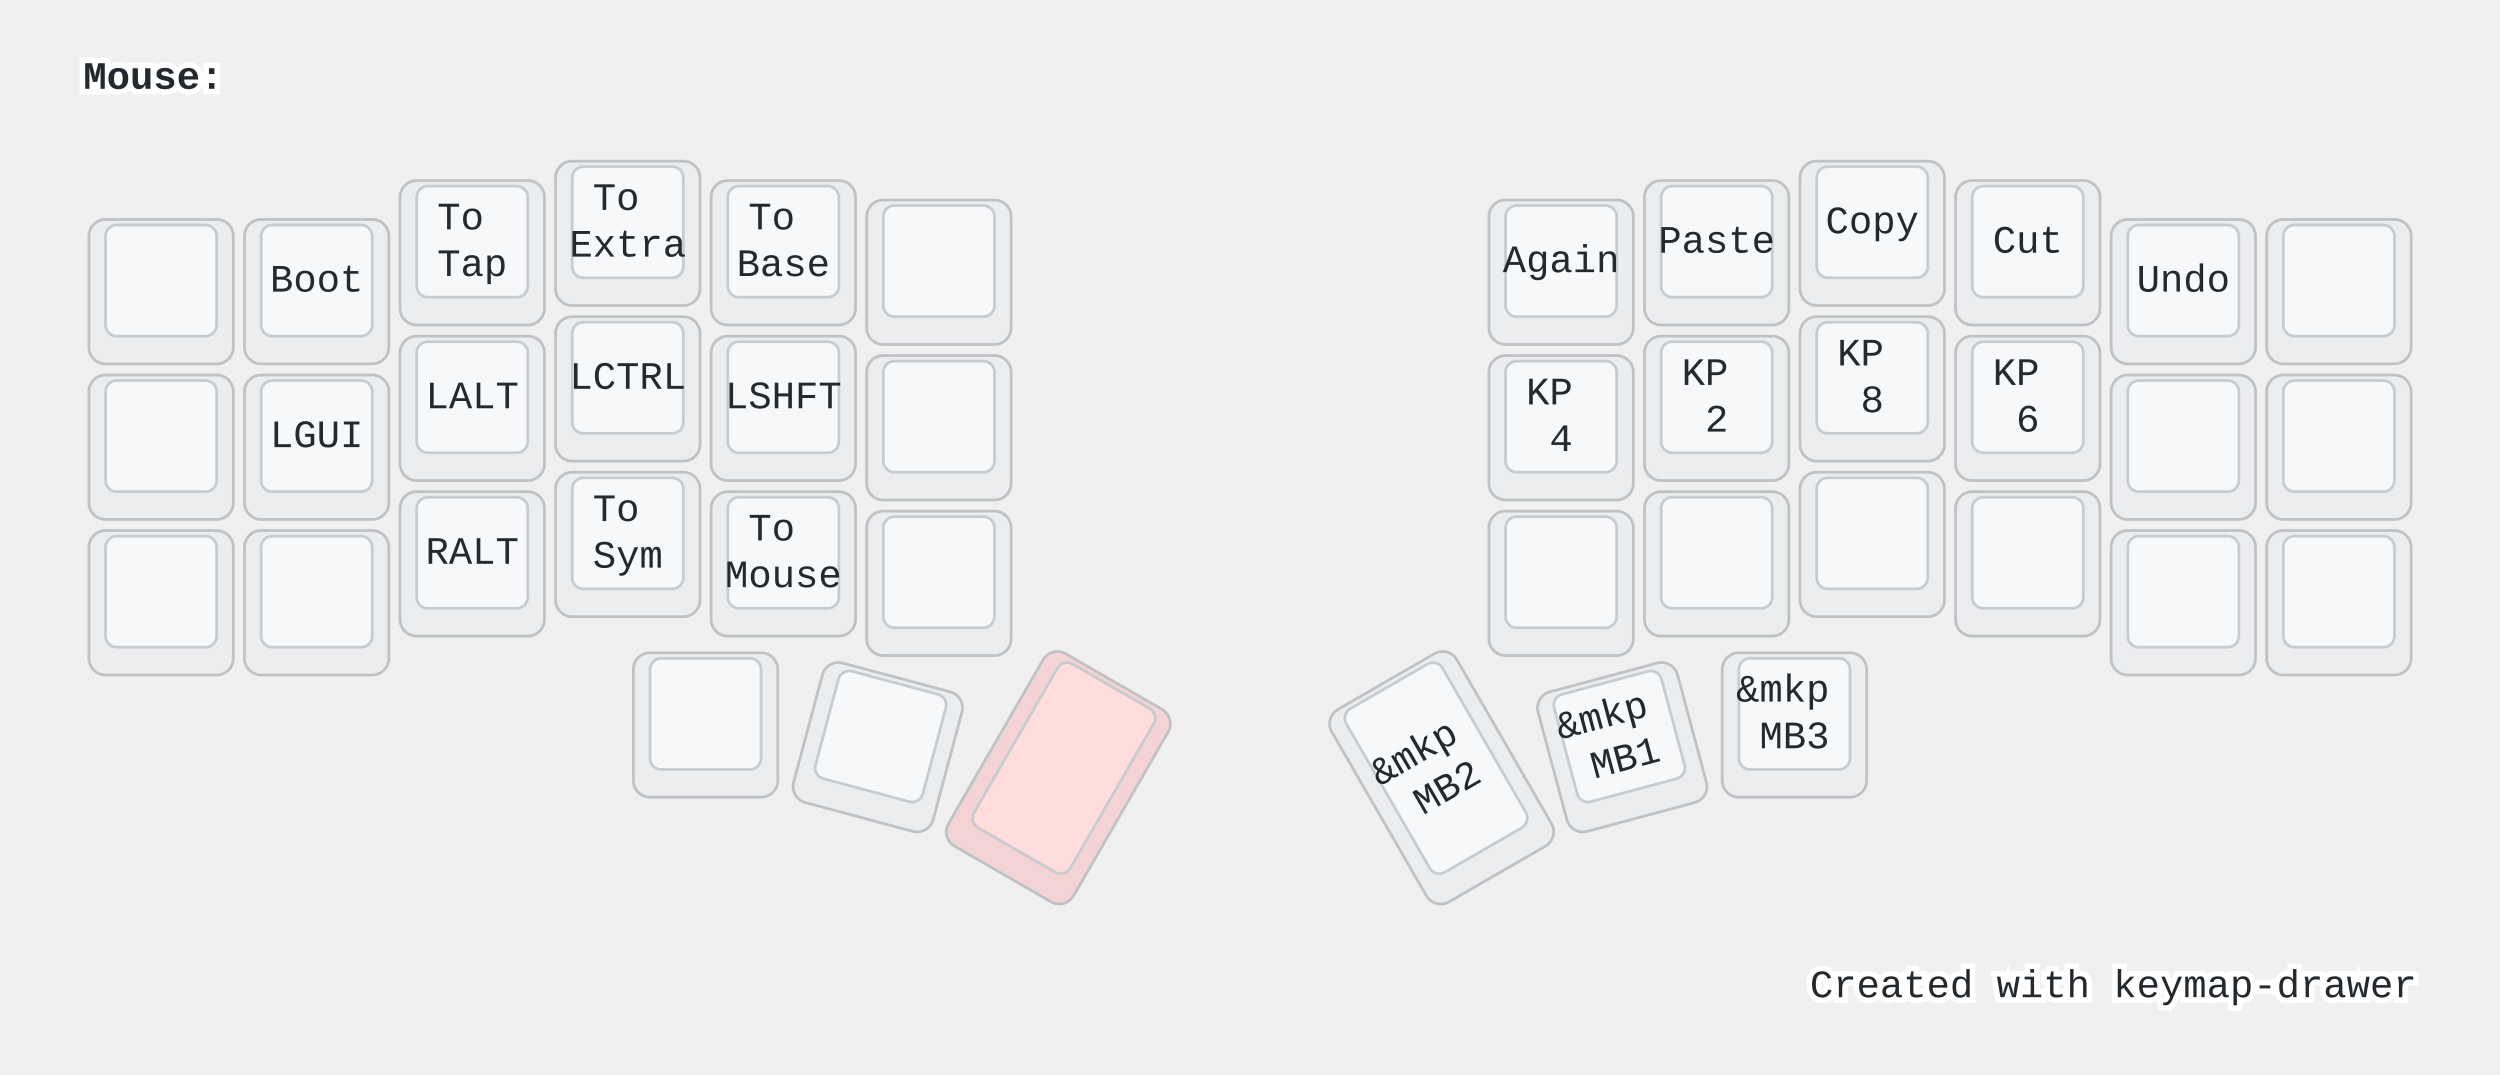
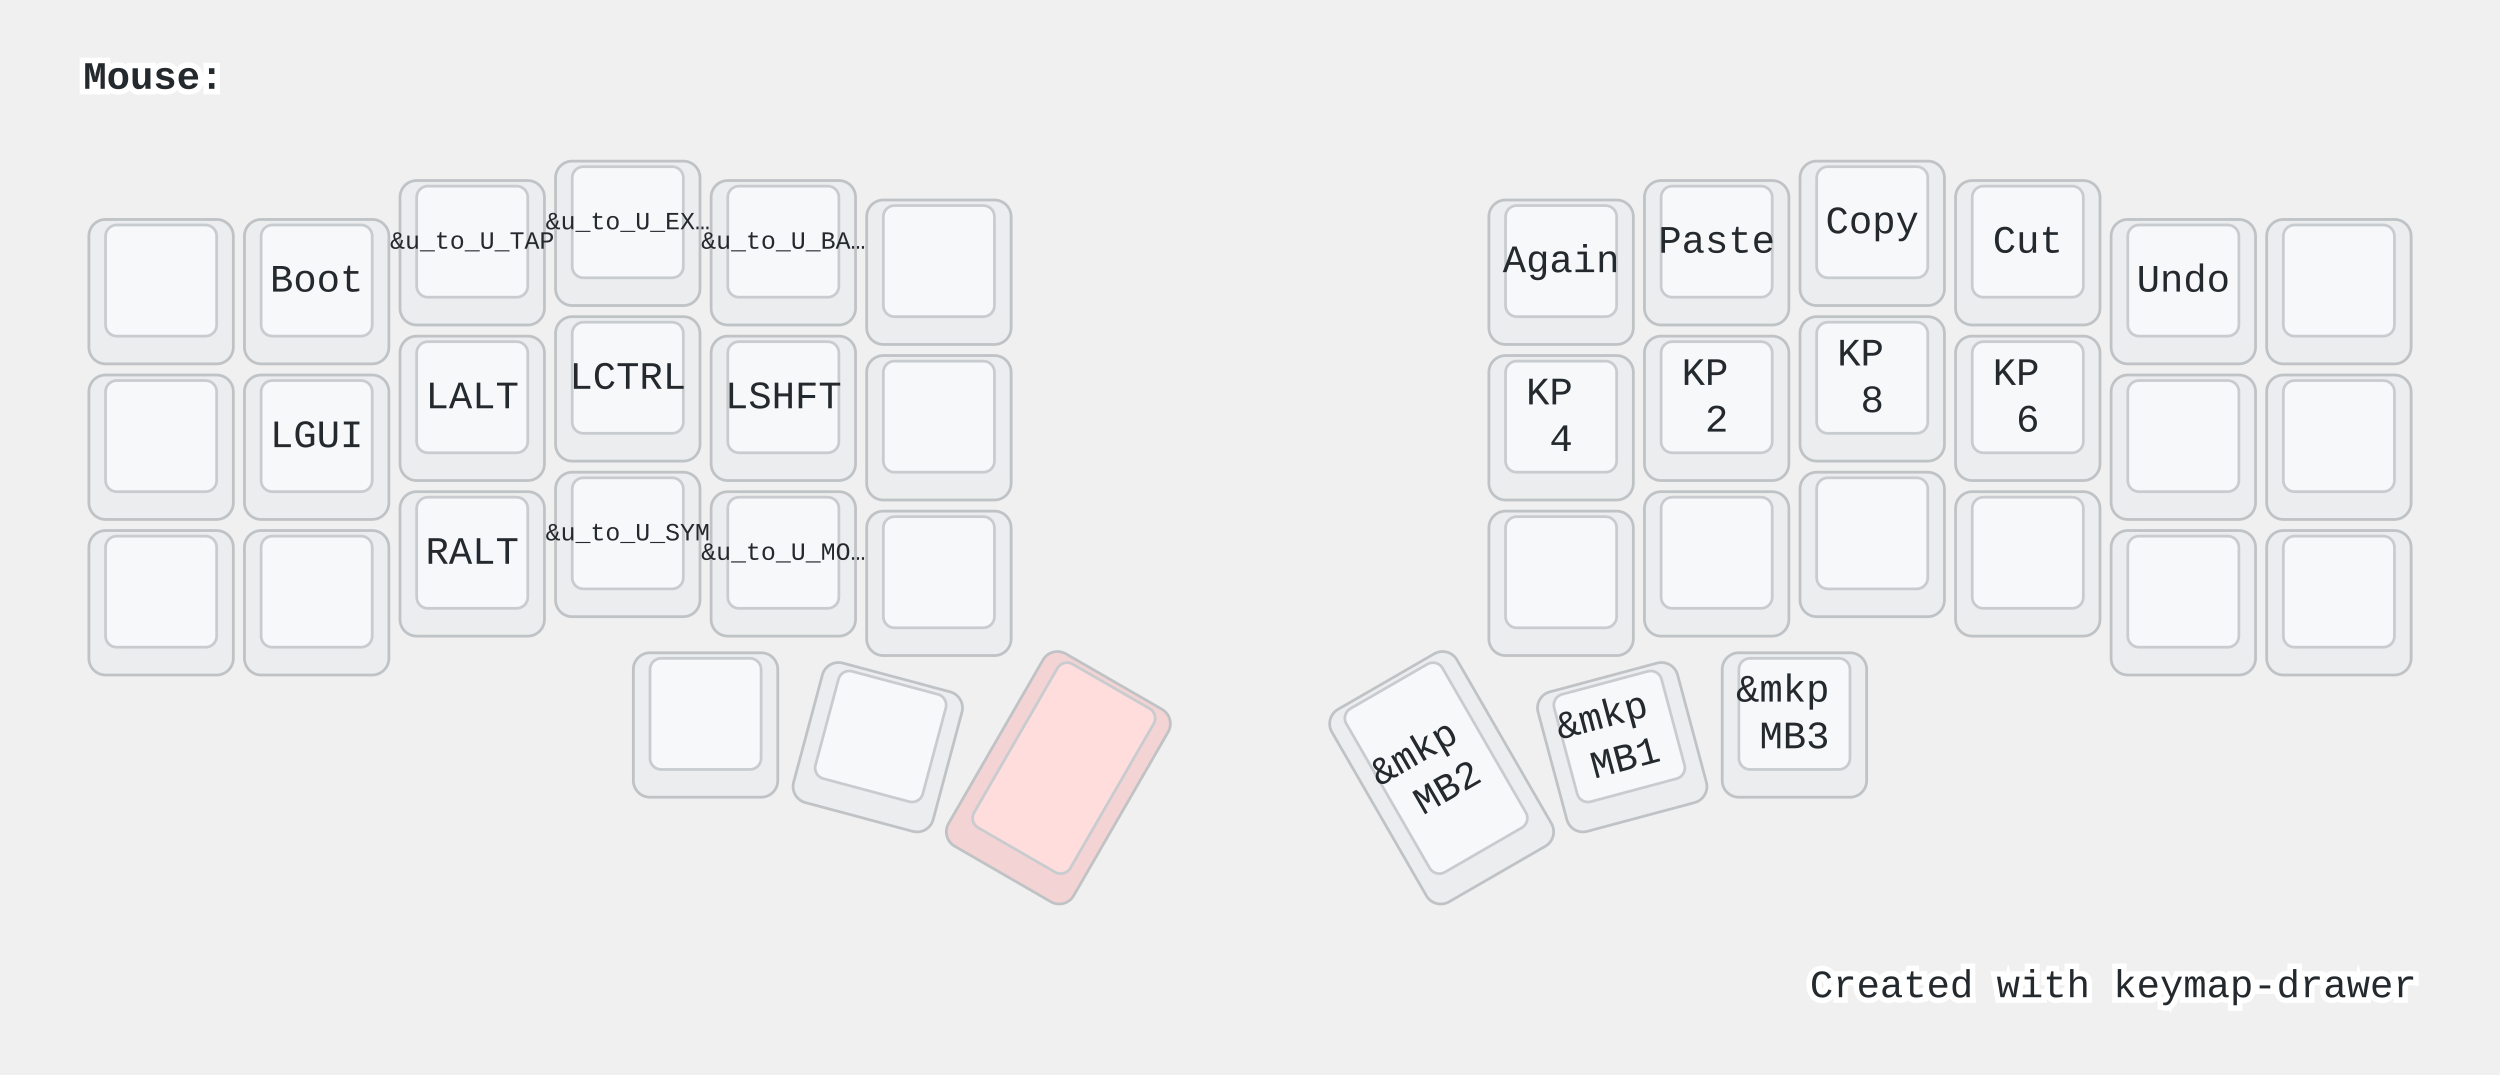
<svg xmlns="http://www.w3.org/2000/svg" width="900" height="387" viewBox="0 0 900 387" class="keymap">
  <style>/* inherit to force styles through use tags */
svg path {
    fill: inherit;
}

/* font and background color specifications */
svg.keymap {
    font-family: SFMono-Regular,Consolas,Liberation Mono,Menlo,monospace;
    font-size: 14px;
    font-kerning: normal;
    text-rendering: optimizeLegibility;
    fill: #24292e;
}

/* default key styling */
rect.key {
    fill: #f6f8fa;
}

rect.key, rect.combo {
    stroke: #c9cccf;
    stroke-width: 1;
}

/* default key side styling, only used is draw_key_sides is set */
rect.side {
    filter: brightness(90%);
}

/* color accent for combo boxes */
rect.combo, rect.combo-separate {
    fill: #cdf;
}

/* color accent for held keys */
rect.held, rect.combo.held {
    fill: #fdd;
}

/* color accent for ghost (optional) keys */
rect.ghost, rect.combo.ghost {
    stroke-dasharray: 4, 4;
    stroke-width: 2;
}

text {
    text-anchor: middle;
    dominant-baseline: middle;
}

/* styling for layer labels */
text.label {
    font-weight: bold;
    text-anchor: start;
    stroke: white;
    stroke-width: 4;
    paint-order: stroke;
}

/* styling for optional footer */
text.footer {
    text-anchor: end;
    dominant-baseline: auto;
    stroke: white;
    stroke-width: 4;
    paint-order: stroke;
}

/* styling for combo tap, and key non-tap label text */
text.combo, text.hold, text.shifted, text.left, text.right {
    font-size: 11px;
}

text.hold {
    text-anchor: middle;
    dominant-baseline: auto;
}

text.shifted {
    text-anchor: middle;
    dominant-baseline: hanging;
}

text.left {
    text-anchor: start;
}

text.right {
    text-anchor: end;
}

text.layer-activator {
    text-decoration: underline;
}

/* styling for hold/shifted label text in combo box */
text.combo.hold, text.combo.shifted, text.combo.left, text.combo.right {
    font-size: 8px;
}

/* lighter symbol for transparent keys */
text.trans {
    fill: #7b7e81;
}

/* styling for combo dendrons */
path.combo {
    stroke-width: 1;
    stroke: gray;
    fill: none;
}

/* Start Tabler Icons Cleanup */
/* cannot use height/width with glyphs */
.icon-tabler &gt; path {
    fill: inherit;
    stroke: inherit;
    stroke-width: 2;
}
/* hide tabler's default box */
.icon-tabler &gt; path[stroke="none"][fill="none"] {
    visibility: hidden;
}
/* End Tabler Icons Cleanup */

@media (prefers-color-scheme: dark) {
svg.keymap { fill: #d1d6db; }
rect.key { fill: #3f4750; }
rect.key, rect.combo { stroke: #60666c; }
rect.combo, rect.combo-separate { fill: #1f3d7a; }
rect.held, rect.combo.held { fill: #854747; }
text.label, text.footer { stroke: black; }
text.trans { fill: #7e8184; }
path.combo { stroke: #7f7f7f; }

}</style>
  <g transform="translate(30, 0)" class="layer-Mouse">
    <text x="0" y="28" class="label" id="Mouse">Mouse:</text>
    <g transform="translate(0, 56)">
      <g transform="translate(28, 49)" class="key keypos-0">
        <rect rx="6" ry="6" x="-26" y="-26" width="52" height="52" class="key side" />
        <rect rx="4" ry="4" x="-20" y="-24" width="40" height="40" class="key" />
      </g>
      <g transform="translate(84, 49)" class="key keypos-1">
        <rect rx="6" ry="6" x="-26" y="-26" width="52" height="52" class="key side" />
        <rect rx="4" ry="4" x="-20" y="-24" width="40" height="40" class="key" />
        <text x="0" y="-4" class="key tap">Boot</text>
      </g>
      <g transform="translate(140, 35)" class="key keypos-2">
        <rect rx="6" ry="6" x="-26" y="-26" width="52" height="52" class="key side" />
        <rect rx="4" ry="4" x="-20" y="-24" width="40" height="40" class="key" />
        <text x="0" y="-4" class="key tap">
-           <tspan x="0" dy="-0.6em">To</tspan>
-           <tspan x="0" dy="1.2em">Tap</tspan>
+           <tspan style="font-size: 64%">&amp;u_to_U_TAP</tspan>
        </text>
      </g>
      <g transform="translate(196, 28)" class="key keypos-3">
        <rect rx="6" ry="6" x="-26" y="-26" width="52" height="52" class="key side" />
        <rect rx="4" ry="4" x="-20" y="-24" width="40" height="40" class="key" />
        <text x="0" y="-4" class="key tap">
-           <tspan x="0" dy="-0.6em">To</tspan>
-           <tspan x="0" dy="1.2em">Extra</tspan>
+           <tspan style="font-size: 64%">&amp;u_to_U_EX…</tspan>
        </text>
      </g>
      <g transform="translate(252, 35)" class="key keypos-4">
        <rect rx="6" ry="6" x="-26" y="-26" width="52" height="52" class="key side" />
        <rect rx="4" ry="4" x="-20" y="-24" width="40" height="40" class="key" />
        <text x="0" y="-4" class="key tap">
-           <tspan x="0" dy="-0.6em">To</tspan>
-           <tspan x="0" dy="1.2em">Base</tspan>
+           <tspan style="font-size: 64%">&amp;u_to_U_BA…</tspan>
        </text>
      </g>
      <g transform="translate(308, 42)" class="key keypos-5">
        <rect rx="6" ry="6" x="-26" y="-26" width="52" height="52" class="key side" />
        <rect rx="4" ry="4" x="-20" y="-24" width="40" height="40" class="key" />
      </g>
      <g transform="translate(532, 42)" class="key keypos-6">
        <rect rx="6" ry="6" x="-26" y="-26" width="52" height="52" class="key side" />
        <rect rx="4" ry="4" x="-20" y="-24" width="40" height="40" class="key" />
        <text x="0" y="-4" class="key tap">Again</text>
      </g>
      <g transform="translate(588, 35)" class="key keypos-7">
        <rect rx="6" ry="6" x="-26" y="-26" width="52" height="52" class="key side" />
        <rect rx="4" ry="4" x="-20" y="-24" width="40" height="40" class="key" />
        <text x="0" y="-4" class="key tap">Paste</text>
      </g>
      <g transform="translate(644, 28)" class="key keypos-8">
        <rect rx="6" ry="6" x="-26" y="-26" width="52" height="52" class="key side" />
        <rect rx="4" ry="4" x="-20" y="-24" width="40" height="40" class="key" />
        <text x="0" y="-4" class="key tap">Copy</text>
      </g>
      <g transform="translate(700, 35)" class="key keypos-9">
        <rect rx="6" ry="6" x="-26" y="-26" width="52" height="52" class="key side" />
        <rect rx="4" ry="4" x="-20" y="-24" width="40" height="40" class="key" />
        <text x="0" y="-4" class="key tap">Cut</text>
      </g>
      <g transform="translate(756, 49)" class="key keypos-10">
        <rect rx="6" ry="6" x="-26" y="-26" width="52" height="52" class="key side" />
        <rect rx="4" ry="4" x="-20" y="-24" width="40" height="40" class="key" />
        <text x="0" y="-4" class="key tap">Undo</text>
      </g>
      <g transform="translate(812, 49)" class="key keypos-11">
        <rect rx="6" ry="6" x="-26" y="-26" width="52" height="52" class="key side" />
        <rect rx="4" ry="4" x="-20" y="-24" width="40" height="40" class="key" />
      </g>
      <g transform="translate(28, 105)" class="key keypos-12">
        <rect rx="6" ry="6" x="-26" y="-26" width="52" height="52" class="key side" />
        <rect rx="4" ry="4" x="-20" y="-24" width="40" height="40" class="key" />
      </g>
      <g transform="translate(84, 105)" class="key keypos-13">
        <rect rx="6" ry="6" x="-26" y="-26" width="52" height="52" class="key side" />
        <rect rx="4" ry="4" x="-20" y="-24" width="40" height="40" class="key" />
        <text x="0" y="-4" class="key tap">LGUI</text>
      </g>
      <g transform="translate(140, 91)" class="key keypos-14">
        <rect rx="6" ry="6" x="-26" y="-26" width="52" height="52" class="key side" />
        <rect rx="4" ry="4" x="-20" y="-24" width="40" height="40" class="key" />
        <text x="0" y="-4" class="key tap">LALT</text>
      </g>
      <g transform="translate(196, 84)" class="key keypos-15">
        <rect rx="6" ry="6" x="-26" y="-26" width="52" height="52" class="key side" />
        <rect rx="4" ry="4" x="-20" y="-24" width="40" height="40" class="key" />
        <text x="0" y="-4" class="key tap">LCTRL</text>
      </g>
      <g transform="translate(252, 91)" class="key keypos-16">
        <rect rx="6" ry="6" x="-26" y="-26" width="52" height="52" class="key side" />
        <rect rx="4" ry="4" x="-20" y="-24" width="40" height="40" class="key" />
        <text x="0" y="-4" class="key tap">LSHFT</text>
      </g>
      <g transform="translate(308, 98)" class="key keypos-17">
        <rect rx="6" ry="6" x="-26" y="-26" width="52" height="52" class="key side" />
        <rect rx="4" ry="4" x="-20" y="-24" width="40" height="40" class="key" />
      </g>
      <g transform="translate(532, 98)" class="key keypos-18">
        <rect rx="6" ry="6" x="-26" y="-26" width="52" height="52" class="key side" />
        <rect rx="4" ry="4" x="-20" y="-24" width="40" height="40" class="key" />
        <text x="0" y="-4" class="key tap">
          <tspan x="0" dy="-0.6em">KP</tspan>
          <tspan x="0" dy="1.2em">4</tspan>
        </text>
      </g>
      <g transform="translate(588, 91)" class="key keypos-19">
        <rect rx="6" ry="6" x="-26" y="-26" width="52" height="52" class="key side" />
        <rect rx="4" ry="4" x="-20" y="-24" width="40" height="40" class="key" />
        <text x="0" y="-4" class="key tap">
          <tspan x="0" dy="-0.6em">KP</tspan>
          <tspan x="0" dy="1.2em">2</tspan>
        </text>
      </g>
      <g transform="translate(644, 84)" class="key keypos-20">
        <rect rx="6" ry="6" x="-26" y="-26" width="52" height="52" class="key side" />
        <rect rx="4" ry="4" x="-20" y="-24" width="40" height="40" class="key" />
        <text x="0" y="-4" class="key tap">
          <tspan x="0" dy="-0.6em">KP</tspan>
          <tspan x="0" dy="1.2em">8</tspan>
        </text>
      </g>
      <g transform="translate(700, 91)" class="key keypos-21">
        <rect rx="6" ry="6" x="-26" y="-26" width="52" height="52" class="key side" />
        <rect rx="4" ry="4" x="-20" y="-24" width="40" height="40" class="key" />
        <text x="0" y="-4" class="key tap">
          <tspan x="0" dy="-0.6em">KP</tspan>
          <tspan x="0" dy="1.2em">6</tspan>
        </text>
      </g>
      <g transform="translate(756, 105)" class="key keypos-22">
        <rect rx="6" ry="6" x="-26" y="-26" width="52" height="52" class="key side" />
        <rect rx="4" ry="4" x="-20" y="-24" width="40" height="40" class="key" />
      </g>
      <g transform="translate(812, 105)" class="key keypos-23">
        <rect rx="6" ry="6" x="-26" y="-26" width="52" height="52" class="key side" />
        <rect rx="4" ry="4" x="-20" y="-24" width="40" height="40" class="key" />
      </g>
      <g transform="translate(28, 161)" class="key keypos-24">
        <rect rx="6" ry="6" x="-26" y="-26" width="52" height="52" class="key side" />
        <rect rx="4" ry="4" x="-20" y="-24" width="40" height="40" class="key" />
      </g>
      <g transform="translate(84, 161)" class="key keypos-25">
        <rect rx="6" ry="6" x="-26" y="-26" width="52" height="52" class="key side" />
        <rect rx="4" ry="4" x="-20" y="-24" width="40" height="40" class="key" />
      </g>
      <g transform="translate(140, 147)" class="key keypos-26">
        <rect rx="6" ry="6" x="-26" y="-26" width="52" height="52" class="key side" />
        <rect rx="4" ry="4" x="-20" y="-24" width="40" height="40" class="key" />
        <text x="0" y="-4" class="key tap">RALT</text>
      </g>
      <g transform="translate(196, 140)" class="key keypos-27">
        <rect rx="6" ry="6" x="-26" y="-26" width="52" height="52" class="key side" />
        <rect rx="4" ry="4" x="-20" y="-24" width="40" height="40" class="key" />
        <text x="0" y="-4" class="key tap">
-           <tspan x="0" dy="-0.6em">To</tspan>
-           <tspan x="0" dy="1.2em">Sym</tspan>
+           <tspan style="font-size: 64%">&amp;u_to_U_SYM</tspan>
        </text>
      </g>
      <g transform="translate(252, 147)" class="key keypos-28">
        <rect rx="6" ry="6" x="-26" y="-26" width="52" height="52" class="key side" />
        <rect rx="4" ry="4" x="-20" y="-24" width="40" height="40" class="key" />
        <text x="0" y="-4" class="key tap">
-           <tspan x="0" dy="-0.6em">To</tspan>
-           <tspan x="0" dy="1.2em">Mouse</tspan>
+           <tspan style="font-size: 64%">&amp;u_to_U_MO…</tspan>
        </text>
      </g>
      <g transform="translate(308, 154)" class="key keypos-29">
        <rect rx="6" ry="6" x="-26" y="-26" width="52" height="52" class="key side" />
        <rect rx="4" ry="4" x="-20" y="-24" width="40" height="40" class="key" />
      </g>
      <g transform="translate(532, 154)" class="key keypos-30">
        <rect rx="6" ry="6" x="-26" y="-26" width="52" height="52" class="key side" />
        <rect rx="4" ry="4" x="-20" y="-24" width="40" height="40" class="key" />
      </g>
      <g transform="translate(588, 147)" class="key keypos-31">
        <rect rx="6" ry="6" x="-26" y="-26" width="52" height="52" class="key side" />
        <rect rx="4" ry="4" x="-20" y="-24" width="40" height="40" class="key" />
      </g>
      <g transform="translate(644, 140)" class="key keypos-32">
        <rect rx="6" ry="6" x="-26" y="-26" width="52" height="52" class="key side" />
        <rect rx="4" ry="4" x="-20" y="-24" width="40" height="40" class="key" />
      </g>
      <g transform="translate(700, 147)" class="key keypos-33">
        <rect rx="6" ry="6" x="-26" y="-26" width="52" height="52" class="key side" />
        <rect rx="4" ry="4" x="-20" y="-24" width="40" height="40" class="key" />
      </g>
      <g transform="translate(756, 161)" class="key keypos-34">
        <rect rx="6" ry="6" x="-26" y="-26" width="52" height="52" class="key side" />
        <rect rx="4" ry="4" x="-20" y="-24" width="40" height="40" class="key" />
      </g>
      <g transform="translate(812, 161)" class="key keypos-35">
        <rect rx="6" ry="6" x="-26" y="-26" width="52" height="52" class="key side" />
        <rect rx="4" ry="4" x="-20" y="-24" width="40" height="40" class="key" />
      </g>
      <g transform="translate(224, 205)" class="key keypos-36">
        <rect rx="6" ry="6" x="-26" y="-26" width="52" height="52" class="key side" />
        <rect rx="4" ry="4" x="-20" y="-24" width="40" height="40" class="key" />
      </g>
      <g transform="translate(286, 213) rotate(15.0)" class="key keypos-37">
        <rect rx="6" ry="6" x="-26" y="-26" width="52" height="52" class="key side" />
        <rect rx="4" ry="4" x="-20" y="-24" width="40" height="40" class="key" />
      </g>
      <g transform="translate(351, 224) rotate(30.0)" class="key held keypos-38">
        <rect rx="6" ry="6" x="-26" y="-40" width="52" height="80" class="key held side" />
        <rect rx="4" ry="4" x="-20" y="-38" width="40" height="68" class="key held" />
      </g>
      <g transform="translate(489, 224) rotate(-30.0)" class="key keypos-39">
        <rect rx="6" ry="6" x="-26" y="-40" width="52" height="80" class="key side" />
        <rect rx="4" ry="4" x="-20" y="-38" width="40" height="68" class="key" />
        <text x="0" y="-4" class="key tap">
          <tspan x="0" dy="-0.6em">&amp;mkp</tspan>
          <tspan x="0" dy="1.2em">MB2</tspan>
        </text>
      </g>
      <g transform="translate(554, 213) rotate(-15.0)" class="key keypos-40">
        <rect rx="6" ry="6" x="-26" y="-26" width="52" height="52" class="key side" />
        <rect rx="4" ry="4" x="-20" y="-24" width="40" height="40" class="key" />
        <text x="0" y="-4" class="key tap">
          <tspan x="0" dy="-0.6em">&amp;mkp</tspan>
          <tspan x="0" dy="1.2em">MB1</tspan>
        </text>
      </g>
      <g transform="translate(616, 205)" class="key keypos-41">
        <rect rx="6" ry="6" x="-26" y="-26" width="52" height="52" class="key side" />
        <rect rx="4" ry="4" x="-20" y="-24" width="40" height="40" class="key" />
        <text x="0" y="-4" class="key tap">
          <tspan x="0" dy="-0.6em">&amp;mkp</tspan>
          <tspan x="0" dy="1.2em">MB3</tspan>
        </text>
      </g>
    </g>
  </g>
  <text x="870.0" y="359.0" class="footer">Created with <a href="https://github.com/caksoylar/keymap-drawer">keymap-drawer</a>
  </text>
</svg>
